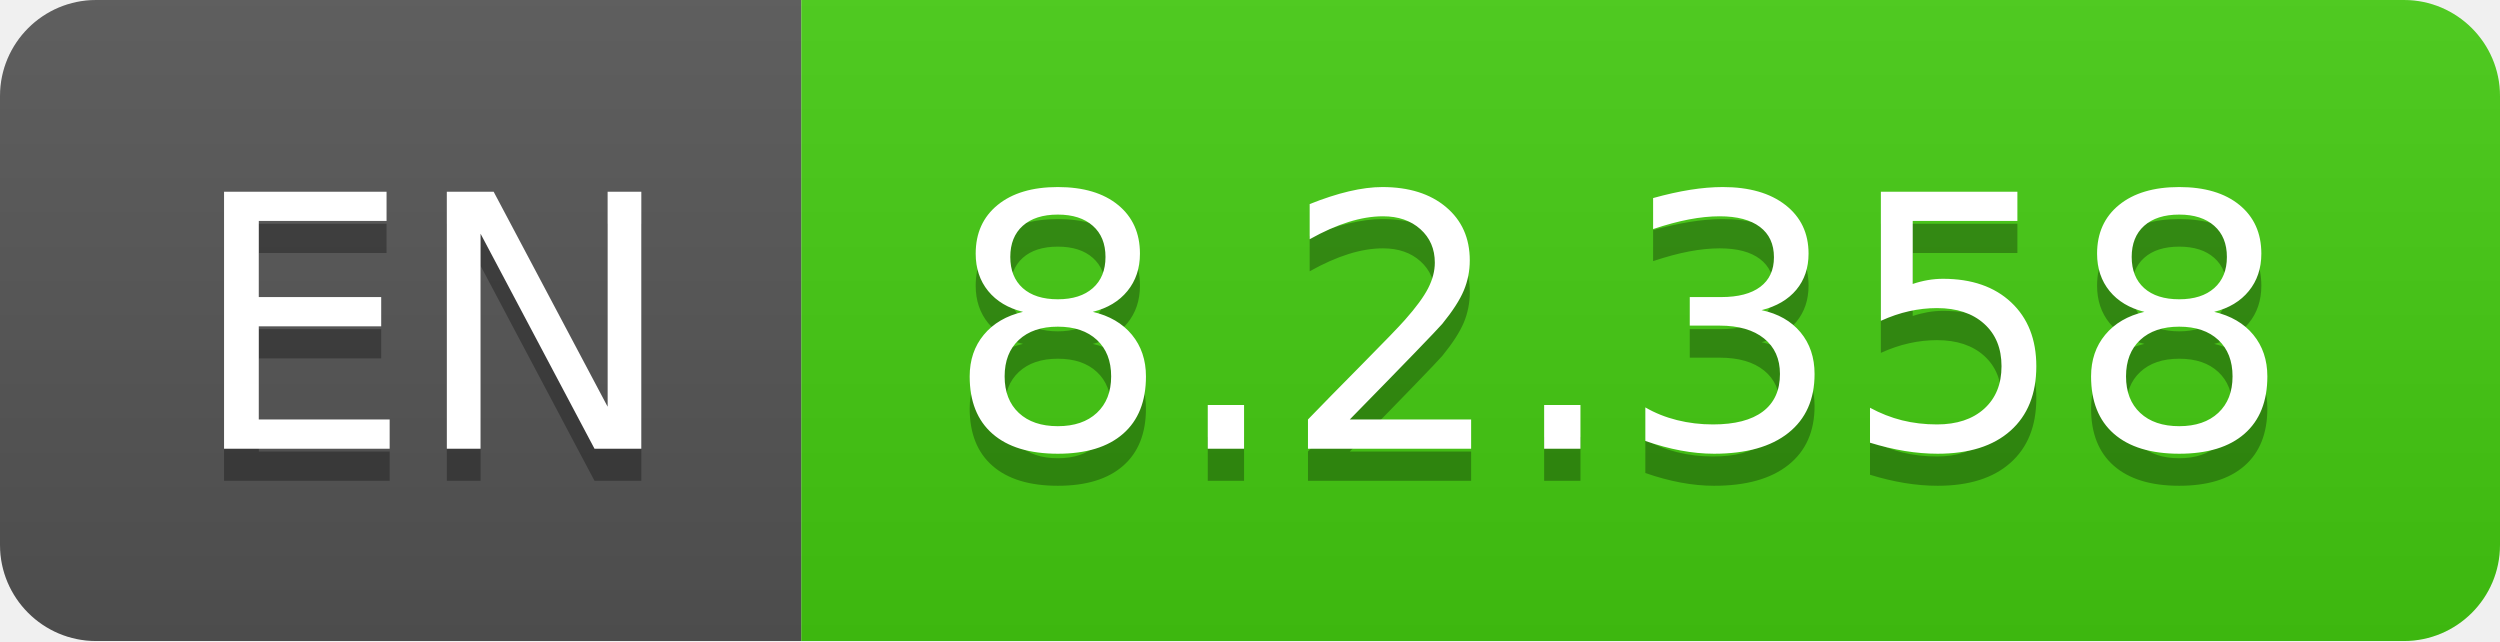
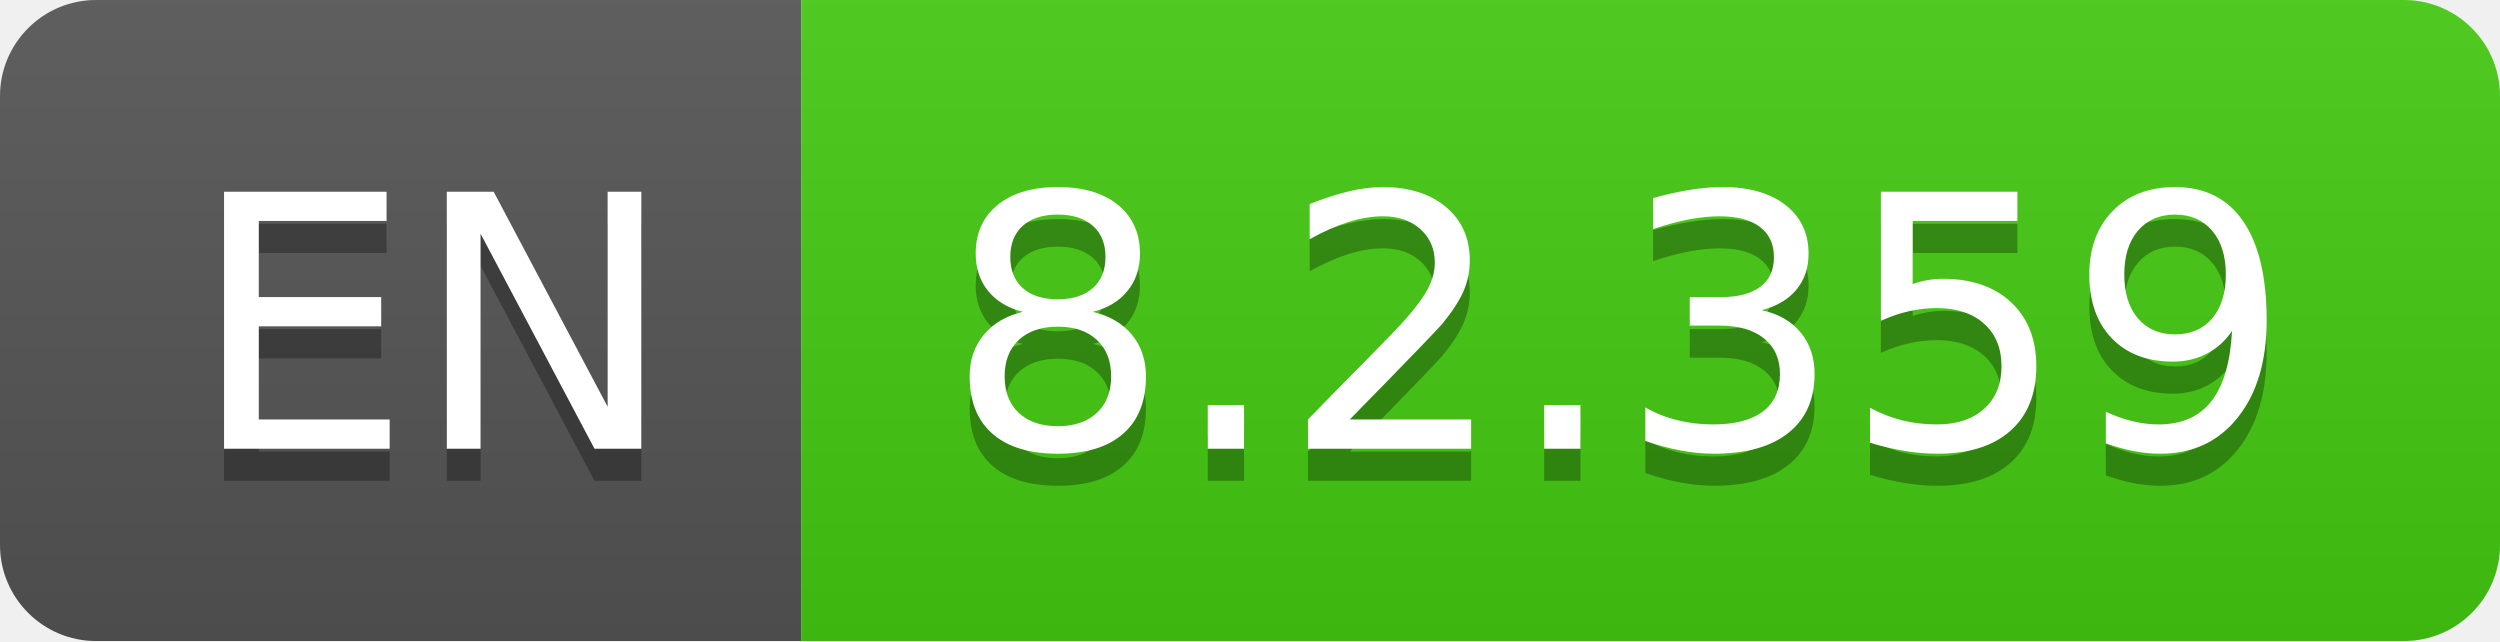
- <svg xmlns="http://www.w3.org/2000/svg" width="78" height="20" role="img" aria-label="EN: 8.2.358">
+ <svg xmlns="http://www.w3.org/2000/svg" width="78" height="20" role="img" aria-label="EN: 8.2.359">
  <linearGradient id="s" x2="0" y2="100%">
    <stop offset="0" stop-color="#bbb" stop-opacity=".1" />
    <stop offset="1" stop-opacity=".1" />
  </linearGradient>
  <clipPath id="r">
    <rect width="78" height="20" rx="3" fill="#fff" />
  </clipPath>
  <g clip-path="url(#r)">
    <rect width="25" height="20" fill="#555" />
    <rect x="25" width="53" height="20" fill="#4c1" />
    <rect width="78" height="20" fill="url(#s)" />
  </g>
  <g fill="#fff" text-anchor="middle" font-family="Verdana,Geneva,DejaVu Sans,sans-serif" text-rendering="geometricPrecision" font-size="110">
    <text aria-hidden="true" x="135" y="150" fill="#010101" fill-opacity=".3" transform="scale(.1)" textLength="150">EN</text>
    <text x="135" y="140" transform="scale(.1)" fill="#fff" textLength="150">EN</text>
-     <text aria-hidden="true" x="505" y="150" fill="#010101" fill-opacity=".3" transform="scale(.1)" textLength="430">8.2.358</text>
-     <text x="505" y="140" transform="scale(.1)" fill="#fff" textLength="430">8.2.358</text>
+     <text aria-hidden="true" x="505" y="150" fill="#010101" fill-opacity=".3" transform="scale(.1)" textLength="430">8.2.359</text>
+     <text x="505" y="140" transform="scale(.1)" fill="#fff" textLength="430">8.2.359</text>
  </g>
</svg>
